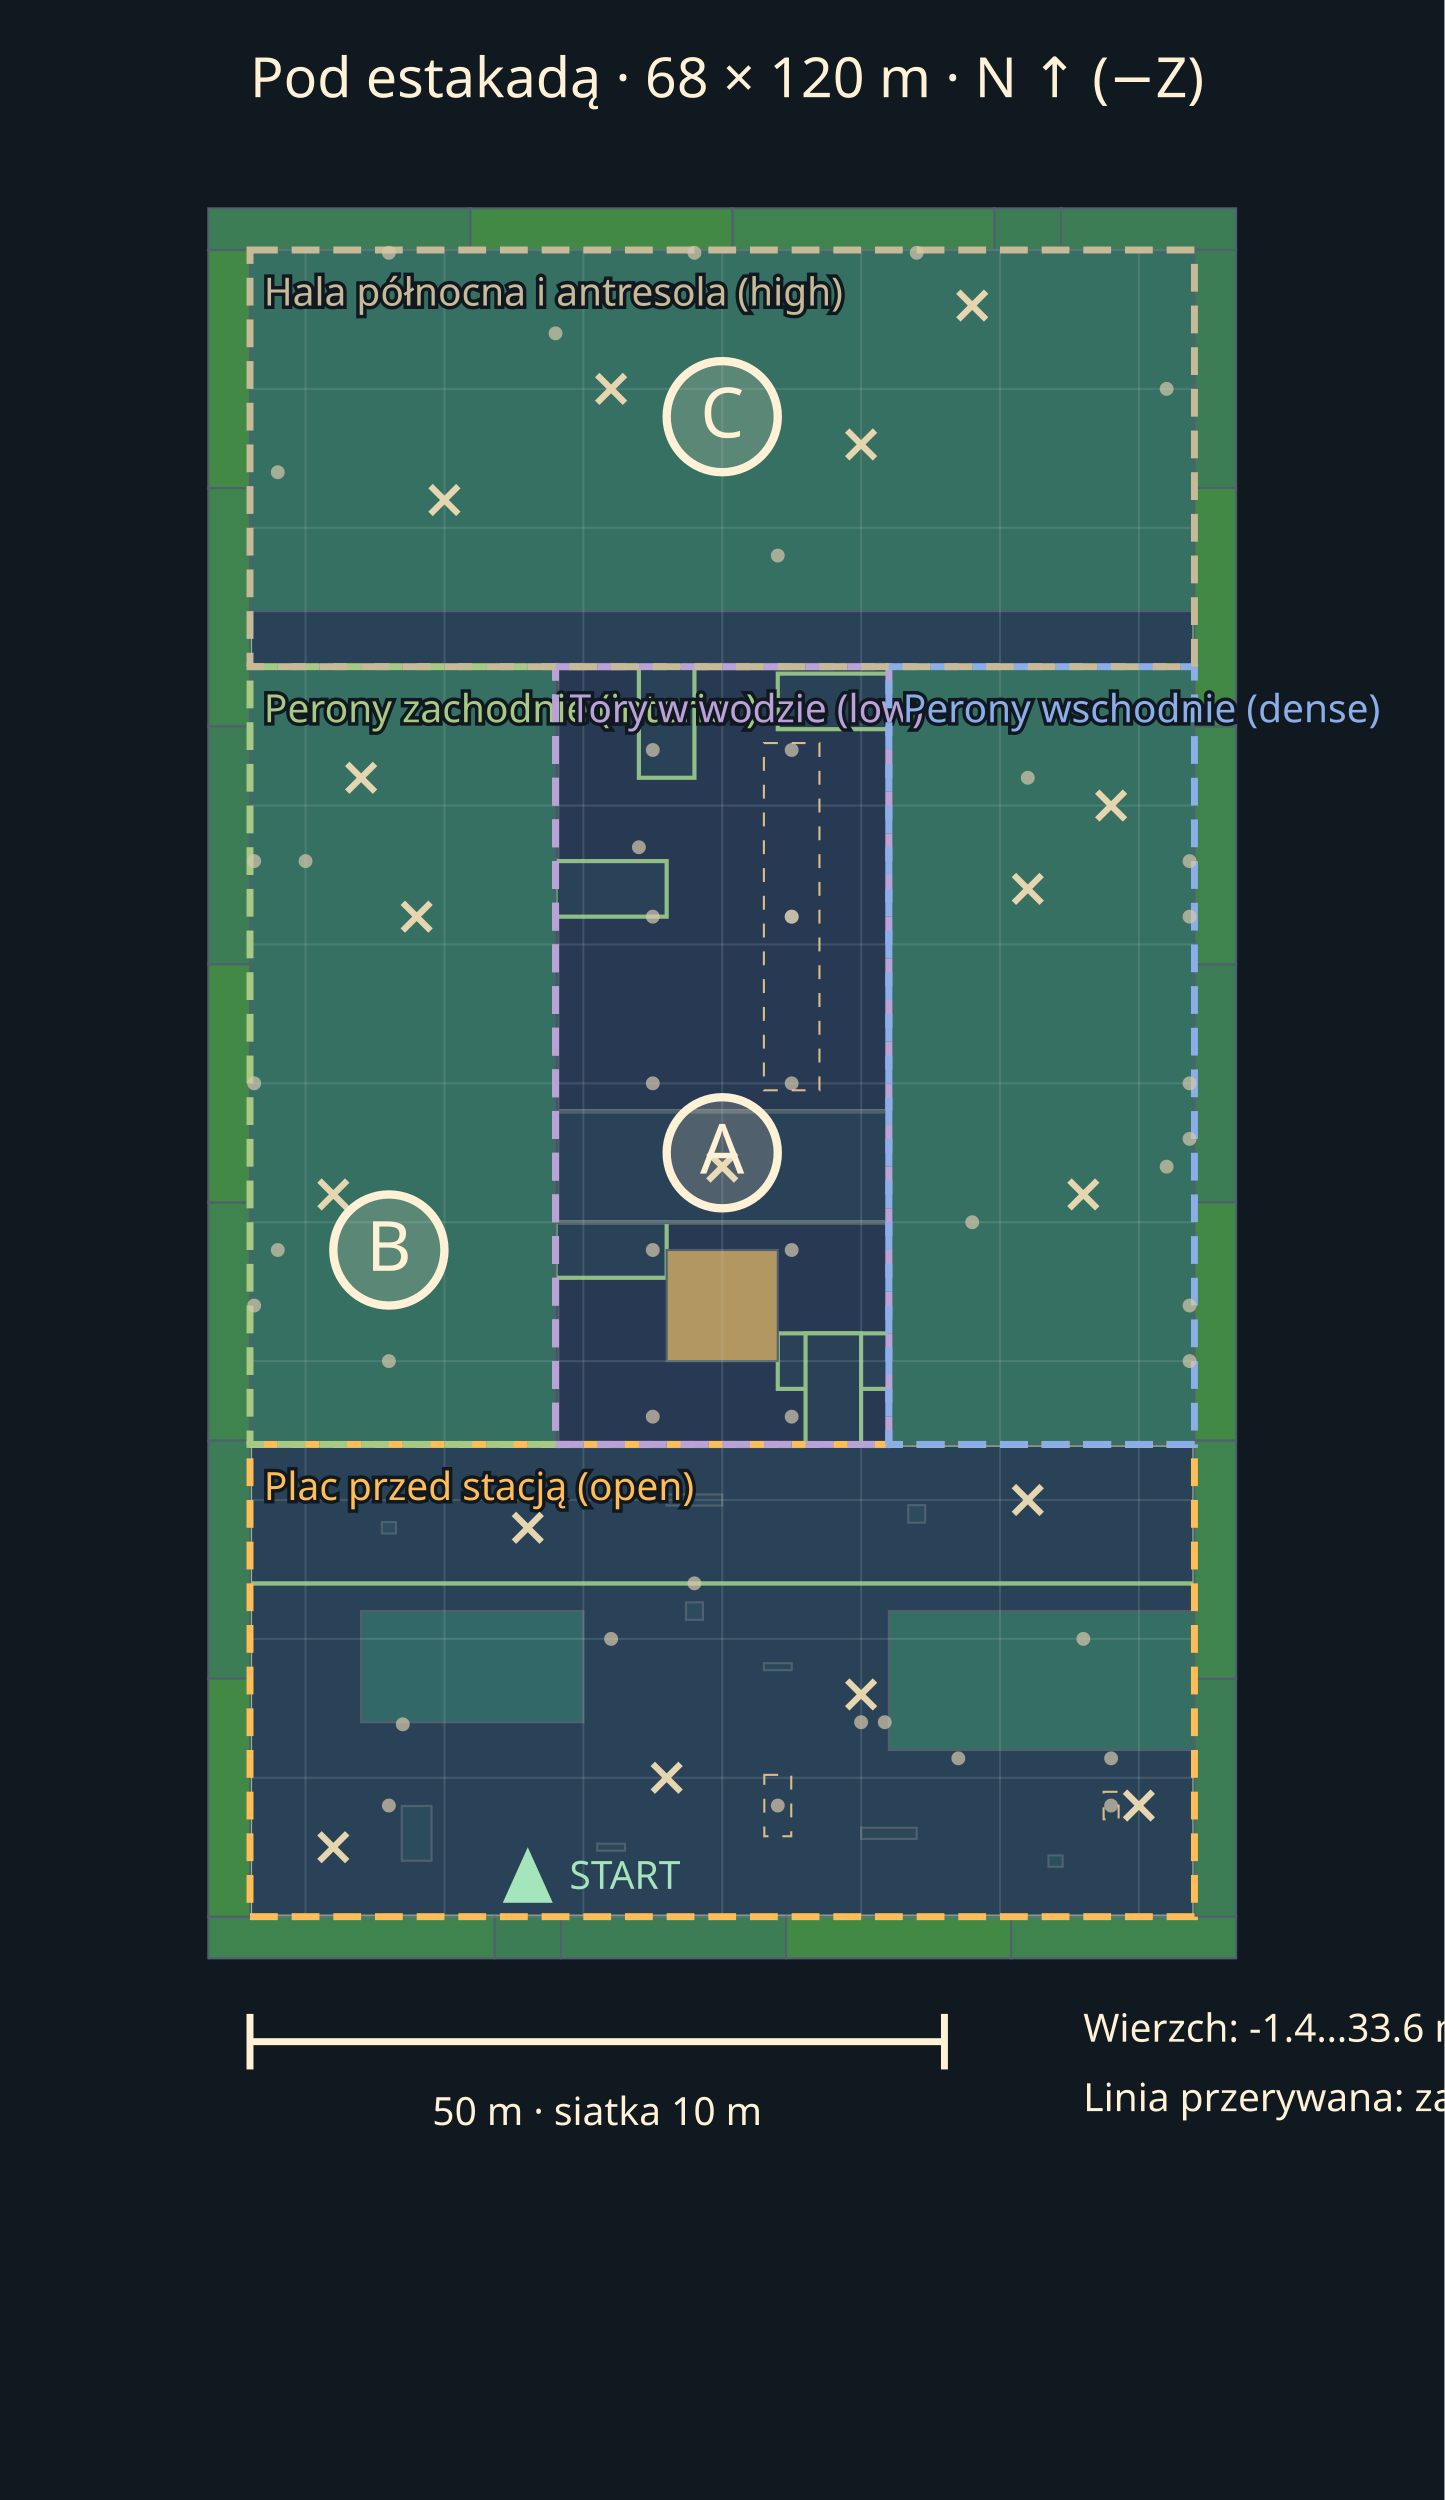
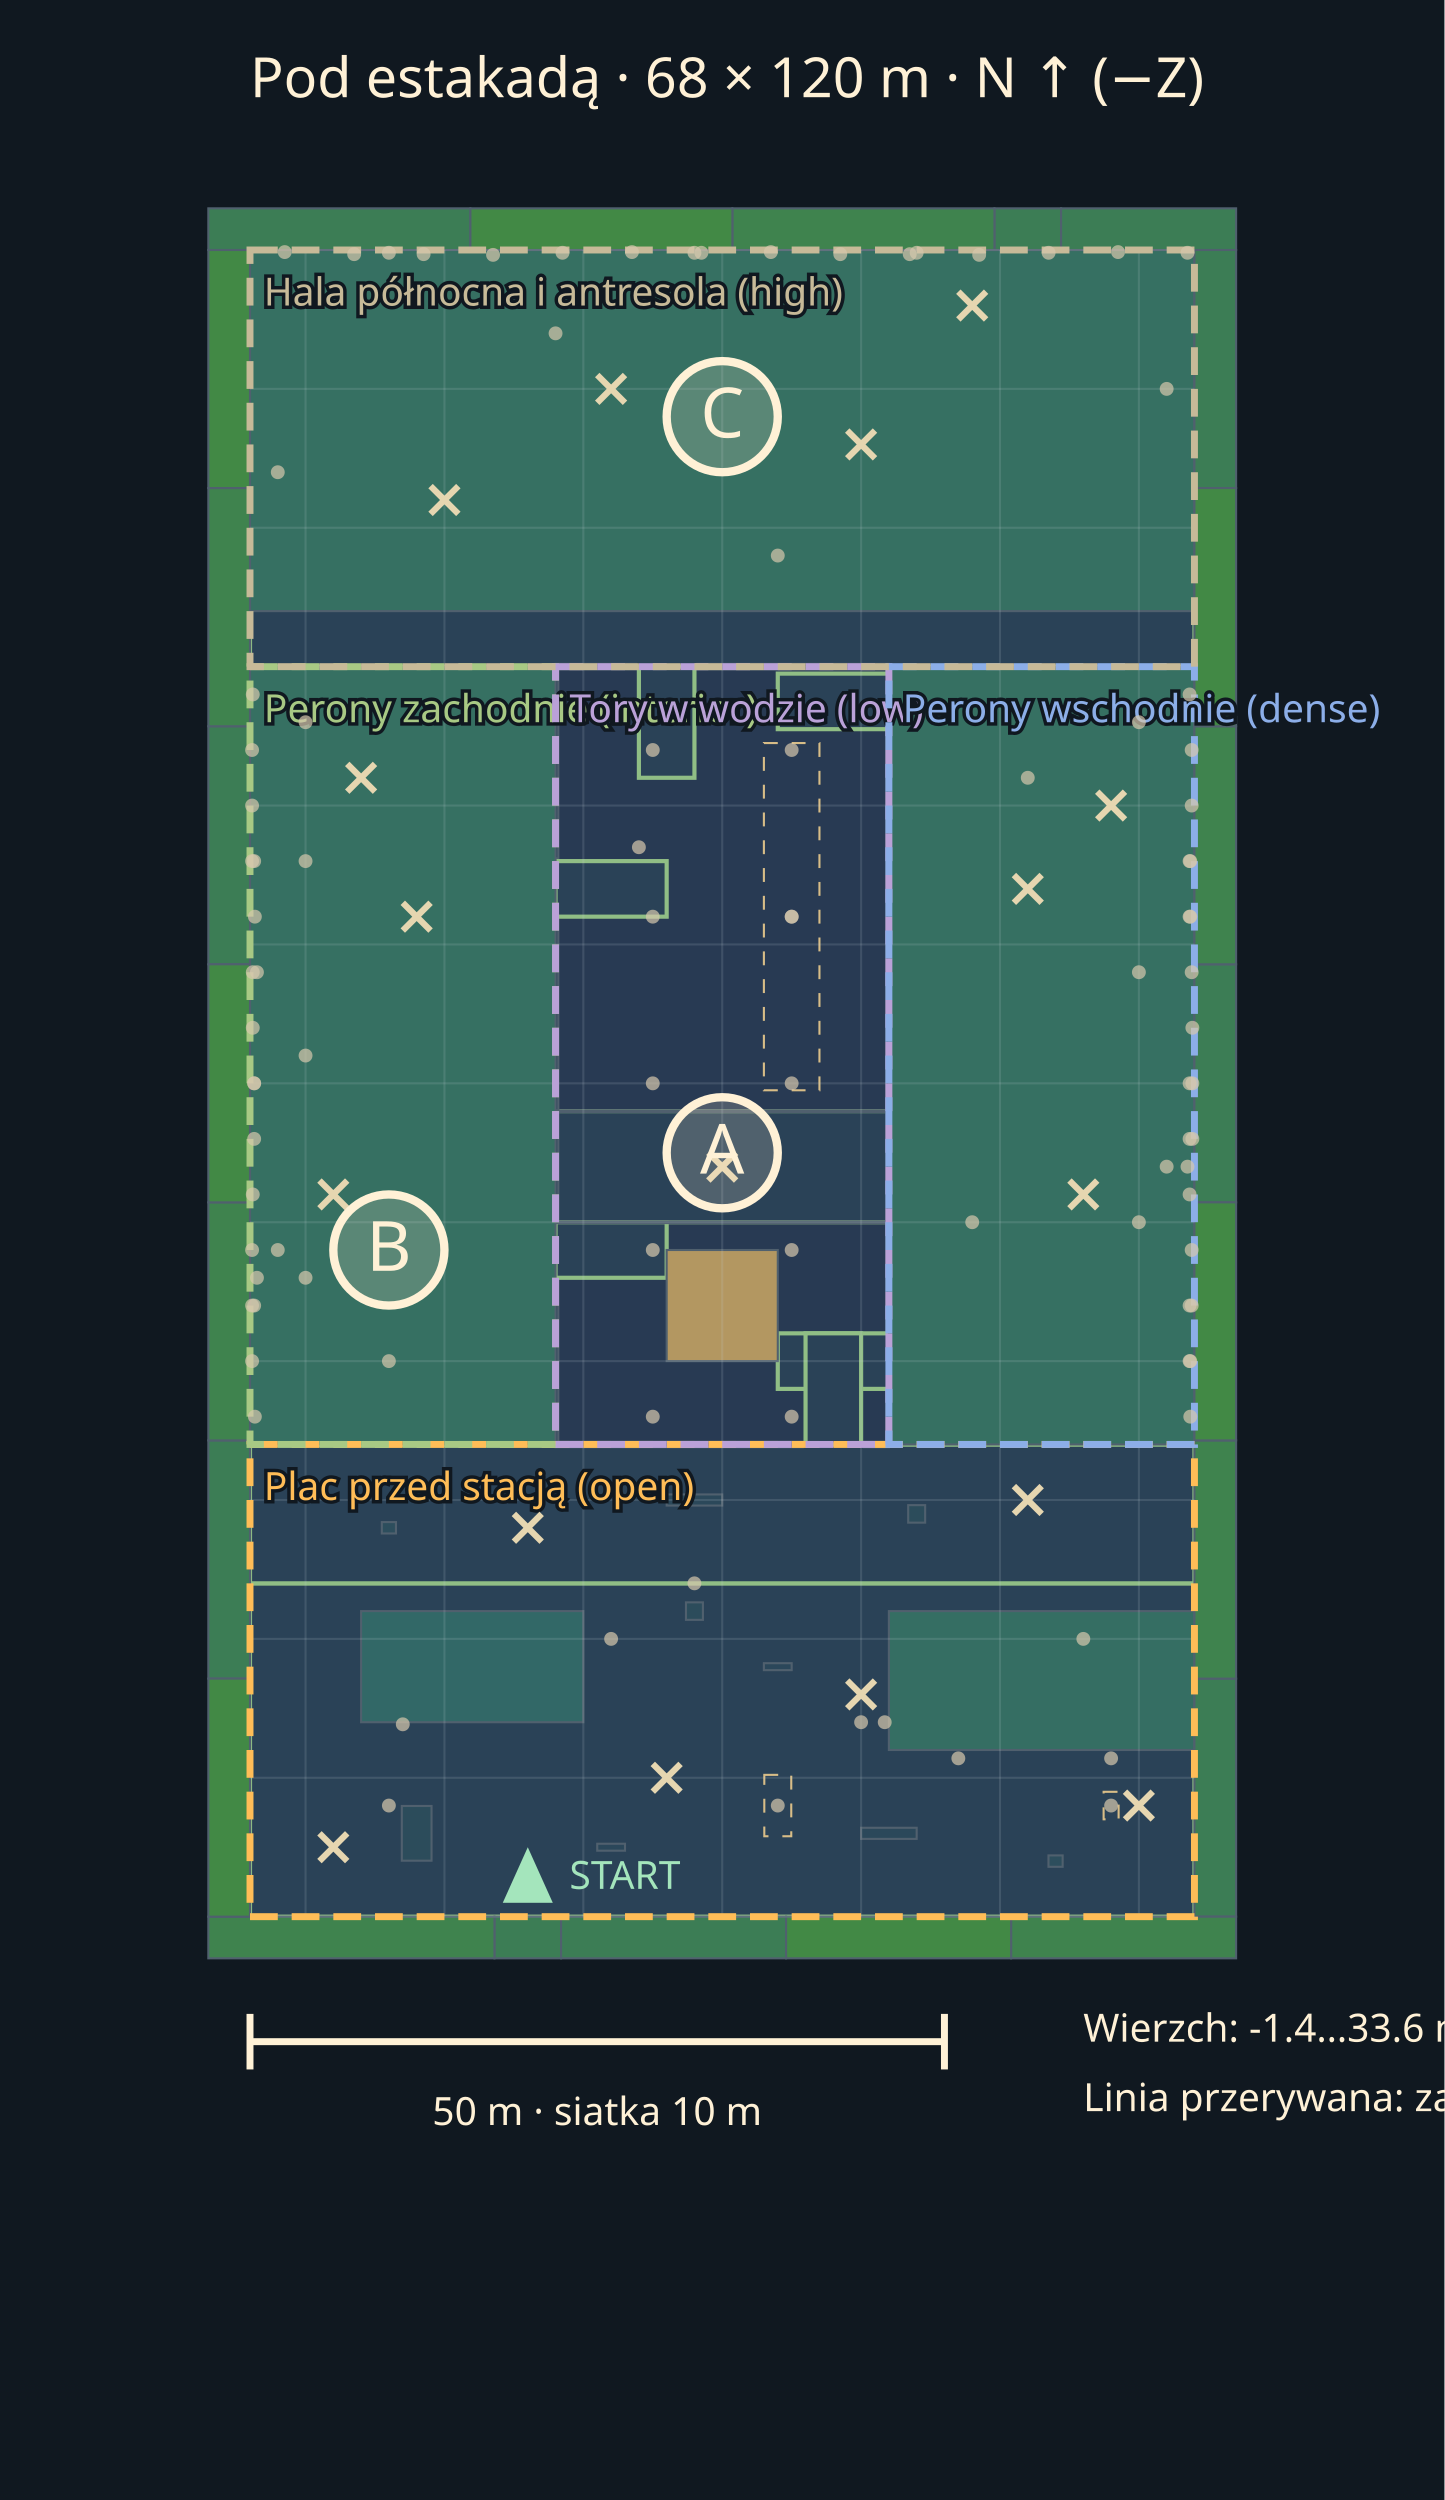
<svg xmlns="http://www.w3.org/2000/svg" viewBox="0 0 104 180" width="1200" role="img" aria-labelledby="title desc">
  <rect width="100%" height="100%" fill="#101820" />
  <g font-family="sans-serif" font-size="2.8" fill="#fff1d6">
    <text x="18" y="7" font-size="4">Pod estakadą · 68 × 120 m · N ↑ (−Z)</text>
    <g id="blocks">
      <polygon points="40,48 64,48 64,104 40,104" fill="hsl(215 35% 24%)" stroke="#90be85" stroke-width="0.3" />
      <polygon points="18,114 86,114 86,138 18,138" fill="hsl(208 35% 25.2%)" stroke="#90be85" stroke-width="0.3" />
      <polygon points="18,104 86,104 86,114 18,114" fill="hsl(208 35% 25.2%)" stroke="#90be85" stroke-width="0.3" />
      <polygon points="18,48 40,48 40,104 18,104" fill="hsl(208 35% 25.2%)" stroke="#90be85" stroke-width="0.3" />
      <polygon points="64,48 86,48 86,104 64,104" fill="hsl(208 35% 25.2%)" stroke="#90be85" stroke-width="0.3" />
      <polygon points="18,18 86,18 86,48 18,48" fill="hsl(208 35% 25.2%)" stroke="#90be85" stroke-width="0.3" />
      <polygon points="40,80 64,80 64,88 40,88" fill="hsl(208 35% 25.2%)" stroke="#90be85" stroke-width="0.3" />
      <polygon points="63.8,48 64.2,48 64.2,48.3 63.8,48.3" fill="hsl(208 35% 25.2%)" stroke="#50606e" stroke-width="0.15" />
      <polygon points="63.8,52.7 64.2,52.7 64.2,95.8 63.8,95.8" fill="hsl(208 35% 25.2%)" stroke="#50606e" stroke-width="0.15" />
      <polygon points="63.8,100.2 64.2,100.2 64.2,104 63.8,104" fill="hsl(208 35% 25.2%)" stroke="#50606e" stroke-width="0.15" />
      <polygon points="39.8,48 40.2,48 40.2,61.8 39.8,61.8" fill="hsl(208 35% 25.2%)" stroke="#50606e" stroke-width="0.15" />
      <polygon points="39.8,66.2 40.2,66.2 40.2,87.8 39.8,87.8" fill="hsl(208 35% 25.2%)" stroke="#50606e" stroke-width="0.15" />
      <polygon points="39.8,92.2 40.2,92.2 40.2,104 39.8,104" fill="hsl(208 35% 25.2%)" stroke="#50606e" stroke-width="0.15" />
      <polygon points="40,47.8 45.8,47.8 45.8,48.2 40,48.2" fill="hsl(208 35% 25.2%)" stroke="#50606e" stroke-width="0.15" />
      <polygon points="50.2,47.8 64,47.8 64,48.2 50.2,48.2" fill="hsl(208 35% 25.2%)" stroke="#50606e" stroke-width="0.15" />
      <polygon points="40,103.8 57.8,103.8 57.8,104.2 40,104.2" fill="hsl(208 35% 25.2%)" stroke="#50606e" stroke-width="0.15" />
      <polygon points="62.2,103.8 64,103.8 64,104.2 62.2,104.2" fill="hsl(208 35% 25.2%)" stroke="#50606e" stroke-width="0.15" />
      <polygon points="56,96 64,96 64,100 56,100" fill="hsl(208 35% 25.2%)" stroke="#90be85" stroke-width="0.3" />
      <polygon points="56,48.5 64,48.5 64,52.5 56,52.5" fill="hsl(208 35% 25.2%)" stroke="#90be85" stroke-width="0.3" />
      <polygon points="40,88 48,88 48,92 40,92" fill="hsl(208 35% 25.2%)" stroke="#90be85" stroke-width="0.3" />
      <polygon points="40,62 48,62 48,66 40,66" fill="hsl(208 35% 25.2%)" stroke="#90be85" stroke-width="0.3" />
      <polygon points="46,48 50,48 50,56 46,56" fill="hsl(208 35% 25.2%)" stroke="#90be85" stroke-width="0.3" />
      <polygon points="58,96 62,96 62,104 58,104" fill="hsl(208 35% 25.2%)" stroke="#90be85" stroke-width="0.3" />
      <polygon points="25,81.75 27,81.75 27,82.25 25,82.25" fill="hsl(203.35 35% 26%)" stroke="#50606e" stroke-width="0.15" />
      <polygon points="27.75,97 28.25,97 28.25,99 27.75,99" fill="none" stroke="#d8bd87" stroke-width="0.15" stroke-dasharray="1 1" />
      <polygon points="75,73.75 77,73.75 77,74.25 75,74.25" fill="hsl(203.35 35% 26%)" stroke="#50606e" stroke-width="0.15" />
      <polygon points="71,51.75 73,51.75 73,52.25 71,52.25" fill="hsl(203.35 35% 26%)" stroke="#50606e" stroke-width="0.15" />
      <polygon points="43,132.75 45,132.75 45,133.25 43,133.25" fill="hsl(203.35 35% 26%)" stroke="#50606e" stroke-width="0.15" />
      <polygon points="55,119.75 57,119.75 57,120.25 55,120.25" fill="hsl(203.35 35% 26%)" stroke="#50606e" stroke-width="0.15" />
      <polygon points="55.74,39 56.26,39 56.26,41 55.74,41" fill="none" stroke="#d8bd87" stroke-width="0.15" stroke-dasharray="1 1" />
      <polygon points="29,41.74 31,41.74 31,42.26 29,42.26" fill="hsl(203.35 35% 26%)" stroke="#50606e" stroke-width="0.15" />
      <polygon points="48,107.6 52,107.6 52,108.4 48,108.4" fill="hsl(202.53 35% 26.14%)" stroke="#50606e" stroke-width="0.15" />
      <polygon points="62,131.6 66,131.6 66,132.4 62,132.4" fill="hsl(202.53 35% 26.14%)" stroke="#50606e" stroke-width="0.15" />
      <polygon points="66,35.6 70,35.6 70,36.4 66,36.4" fill="hsl(202.53 35% 26.14%)" stroke="#50606e" stroke-width="0.15" />
      <polygon points="40,79.94 64,79.94 64,80.06 40,80.06" fill="hsl(202.5 35% 26.14%)" stroke="#50606e" stroke-width="0.15" />
      <polygon points="40,87.94 64,87.94 64,88.06 40,88.06" fill="hsl(202.5 35% 26.14%)" stroke="#50606e" stroke-width="0.15" />
      <polygon points="21.46,61.02 22.54,61.02 22.54,62.98 21.46,62.98" fill="none" stroke="#d8bd87" stroke-width="0.15" stroke-dasharray="1 1" />
      <polygon points="73.46,55.02 74.54,55.02 74.54,56.98 73.46,56.98" fill="none" stroke="#d8bd87" stroke-width="0.15" stroke-dasharray="1 1" />
      <polygon points="79.46,129.01 80.54,129.01 80.54,130.99 79.46,130.99" fill="none" stroke="#d8bd87" stroke-width="0.15" stroke-dasharray="1 1" />
      <polygon points="23.02,23.46 24.98,23.46 24.98,24.54 23.02,24.54" fill="hsl(201.35 35% 26.34%)" stroke="#50606e" stroke-width="0.15" />
      <polygon points="33.2,53.5 34.8,53.5 34.8,54.5 33.2,54.5" fill="hsl(201 35% 26.4%)" stroke="#50606e" stroke-width="0.15" />
      <polygon points="81.2,63.5 82.8,63.5 82.8,64.5 81.2,64.5" fill="hsl(201 35% 26.4%)" stroke="#50606e" stroke-width="0.15" />
      <polygon points="47.2,33.5 48.8,33.5 48.8,34.5 47.2,34.5" fill="hsl(201 35% 26.4%)" stroke="#50606e" stroke-width="0.15" />
      <polygon points="19.5,33.2 20.5,33.2 20.5,34.8 19.5,34.8" fill="none" stroke="#d8bd87" stroke-width="0.15" stroke-dasharray="1 1" />
      <polygon points="55.03,127.79 56.97,127.79 56.97,132.21 55.03,132.21" fill="none" stroke="#d8bd87" stroke-width="0.15" stroke-dasharray="1 1" />
      <polygon points="28.93,130.03 31.07,130.03 31.07,133.97 28.93,133.97" fill="hsl(200.1 35% 26.55%)" stroke="#50606e" stroke-width="0.15" />
      <polygon points="29.39,69.37 30.61,69.37 30.61,70.63 29.39,70.63" fill="hsl(200.05 35% 26.56%)" stroke="#50606e" stroke-width="0.15" />
      <polygon points="23.39,101.37 24.61,101.37 24.61,102.63 23.39,102.63" fill="hsl(200.05 35% 26.56%)" stroke="#50606e" stroke-width="0.15" />
      <polygon points="69.37,87.39 70.63,87.39 70.63,88.61 69.37,88.61" fill="none" stroke="#d8bd87" stroke-width="0.15" stroke-dasharray="1 1" />
      <polygon points="65.39,108.37 66.61,108.37 66.61,109.63 65.39,109.63" fill="hsl(200.05 35% 26.56%)" stroke="#50606e" stroke-width="0.15" />
      <polygon points="49.39,115.37 50.61,115.37 50.61,116.63 49.39,116.63" fill="hsl(200.05 35% 26.56%)" stroke="#50606e" stroke-width="0.15" />
      <polygon points="35.39,37.37 36.61,37.37 36.61,38.63 35.39,38.63" fill="hsl(200.05 35% 26.56%)" stroke="#50606e" stroke-width="0.15" />
      <polygon points="39.37,23.39 40.63,23.39 40.63,24.61 39.37,24.61" fill="none" stroke="#d8bd87" stroke-width="0.15" stroke-dasharray="1 1" />
      <polygon points="19.59,89.49 20.41,89.49 20.41,90.51 19.59,90.51" fill="none" stroke="#d8bd87" stroke-width="0.15" stroke-dasharray="1 1" />
      <polygon points="83.59,83.49 84.41,83.49 84.41,84.51 83.59,84.51" fill="none" stroke="#d8bd87" stroke-width="0.15" stroke-dasharray="1 1" />
      <polygon points="28.51,110.41 27.49,110.41 27.49,109.59 28.51,109.59" fill="hsl(198 35% 26.91%)" stroke="#50606e" stroke-width="0.15" />
      <polygon points="76.51,134.41 75.49,134.41 75.49,133.59 76.51,133.59" fill="hsl(198 35% 26.91%)" stroke="#50606e" stroke-width="0.15" />
      <polygon points="66.51,26.41 65.49,26.41 65.49,25.59 66.51,25.59" fill="hsl(198 35% 26.91%)" stroke="#50606e" stroke-width="0.15" />
      <polygon points="31.6,77.69 32.4,77.69 32.4,78.31 31.6,78.31" fill="hsl(196.82 35% 27.12%)" stroke="#50606e" stroke-width="0.15" />
      <polygon points="77.6,95.69 78.4,95.69 78.4,96.31 77.6,96.31" fill="hsl(196.82 35% 27.12%)" stroke="#50606e" stroke-width="0.15" />
      <polygon points="59.6,37.69 60.4,37.69 60.4,38.31 59.6,38.31" fill="hsl(196.82 35% 27.12%)" stroke="#50606e" stroke-width="0.15" />
      <polygon points="55,53.5 59,53.5 59,78.5 55,78.5" fill="none" stroke="#d8bd87" stroke-width="0.15" stroke-dasharray="1 1" />
      <polygon points="76,22 86,22 86,42 76,42" fill="hsl(185.5 35% 29.06%)" stroke="#90be85" stroke-width="0.3" />
      <polygon points="63,30.5 76,30.5 76,33.5 63,33.5" fill="hsl(185.5 35% 29.06%)" stroke="#90be85" stroke-width="0.3" />
      <polygon points="79,23.74 81,23.74 81,24.26 79,24.26" fill="hsl(180.85 35% 29.85%)" stroke="#50606e" stroke-width="0.15" />
      <polygon points="75.94,22 76.06,22 76.06,30.3 75.94,30.3" fill="hsl(180 35% 30%)" stroke="#50606e" stroke-width="0.15" />
      <polygon points="75.94,33.7 76.06,33.7 76.06,42 75.94,42" fill="hsl(180 35% 30%)" stroke="#50606e" stroke-width="0.15" />
      <polygon points="83.5,27.2 84.5,27.2 84.5,28.8 83.5,28.8" fill="none" stroke="#d8bd87" stroke-width="0.15" stroke-dasharray="1 1" />
      <polygon points="26,116 42,116 42,124 26,124" fill="hsl(178 35% 30.34%)" stroke="#50606e" stroke-width="0.15" />
      <polygon points="79.39,37.37 80.61,37.37 80.61,38.63 79.39,38.63" fill="hsl(177.55 35% 30.42%)" stroke="#50606e" stroke-width="0.15" />
      <polygon points="37.5,51.5 38.5,51.5 38.5,52.5 37.5,52.5" fill="hsl(168 35% 32.06%)" stroke="#50606e" stroke-width="0.15" />
      <polygon points="37.5,63.5 38.5,63.5 38.5,64.5 37.5,64.5" fill="hsl(168 35% 32.06%)" stroke="#50606e" stroke-width="0.15" />
      <polygon points="37.5,75.5 38.5,75.5 38.5,76.5 37.5,76.5" fill="hsl(168 35% 32.06%)" stroke="#50606e" stroke-width="0.15" />
      <polygon points="37.5,87.5 38.5,87.5 38.5,88.5 37.5,88.5" fill="hsl(168 35% 32.06%)" stroke="#50606e" stroke-width="0.15" />
      <polygon points="37.5,99.5 38.5,99.5 38.5,100.5 37.5,100.5" fill="hsl(168 35% 32.06%)" stroke="#50606e" stroke-width="0.15" />
      <polygon points="65.5,51.5 66.5,51.5 66.5,52.5 65.5,52.5" fill="hsl(168 35% 32.06%)" stroke="#50606e" stroke-width="0.15" />
      <polygon points="65.5,63.5 66.5,63.5 66.5,64.5 65.5,64.5" fill="hsl(168 35% 32.06%)" stroke="#50606e" stroke-width="0.15" />
      <polygon points="65.5,75.5 66.5,75.5 66.5,76.5 65.5,76.5" fill="hsl(168 35% 32.06%)" stroke="#50606e" stroke-width="0.15" />
      <polygon points="65.5,87.5 66.5,87.5 66.5,88.5 65.5,88.5" fill="hsl(168 35% 32.06%)" stroke="#50606e" stroke-width="0.15" />
      <polygon points="65.5,99.5 66.5,99.5 66.5,100.5 65.5,100.5" fill="hsl(168 35% 32.06%)" stroke="#50606e" stroke-width="0.15" />
      <polygon points="31.5,30.5 32.5,30.5 32.5,31.5 31.5,31.5" fill="hsl(168 35% 32.06%)" stroke="#50606e" stroke-width="0.15" />
      <polygon points="51.5,30.5 52.5,30.5 52.5,31.5 51.5,31.5" fill="hsl(168 35% 32.06%)" stroke="#50606e" stroke-width="0.15" />
      <polygon points="71.5,30.5 72.5,30.5 72.5,31.5 71.5,31.5" fill="hsl(168 35% 32.06%)" stroke="#50606e" stroke-width="0.15" />
      <polygon points="64,116 86,116 86,126 64,126" fill="hsl(168 35% 32.06%)" stroke="#50606e" stroke-width="0.15" />
      <polygon points="18,48 40,48 40,104 18,104" fill="hsl(165 35% 32.57%)" stroke="#50606e" stroke-width="0.15" />
      <polygon points="64,48 86,48 86,104 64,104" fill="hsl(165 35% 32.57%)" stroke="#50606e" stroke-width="0.15" />
      <polygon points="18,18 86,18 86,44 18,44" fill="hsl(165 35% 32.57%)" stroke="#50606e" stroke-width="0.15" />
      <polygon points="15,15 33.87,15 33.87,18 15,18" fill="hsl(143 35% 36.34%)" stroke="#50606e" stroke-width="0.15" />
      <polygon points="71.6,15 76.4,15 76.4,18 71.6,18" fill="hsl(143 35% 36.34%)" stroke="#50606e" stroke-width="0.15" />
      <polygon points="76.4,15 89,15 89,18 76.4,18" fill="hsl(143 35% 36.34%)" stroke="#50606e" stroke-width="0.15" />
      <polygon points="35.6,138 40.4,138 40.4,141 35.6,141" fill="hsl(143 35% 36.34%)" stroke="#50606e" stroke-width="0.15" />
      <polygon points="40.4,138 56.6,138 56.6,141 40.4,141" fill="hsl(143 35% 36.34%)" stroke="#50606e" stroke-width="0.15" />
      <polygon points="15,52.29 18,52.29 18,69.43 15,69.43" fill="hsl(143 35% 36.34%)" stroke="#50606e" stroke-width="0.15" />
      <polygon points="15,103.71 18,103.71 18,120.86 15,120.86" fill="hsl(143 35% 36.34%)" stroke="#50606e" stroke-width="0.15" />
      <polygon points="86,18 89,18 89,35.14 86,35.14" fill="hsl(143 35% 36.34%)" stroke="#50606e" stroke-width="0.15" />
      <polygon points="86,69.43 89,69.43 89,86.57 86,86.57" fill="hsl(143 35% 36.34%)" stroke="#50606e" stroke-width="0.15" />
      <polygon points="86,120.86 89,120.86 89,138 86,138" fill="hsl(143 35% 36.34%)" stroke="#50606e" stroke-width="0.15" />
      <polygon points="52.73,15 71.6,15 71.6,18 52.73,18" fill="hsl(133 35% 38.06%)" stroke="#50606e" stroke-width="0.15" />
      <polygon points="15,138 35.6,138 35.6,141 15,141" fill="hsl(133 35% 38.06%)" stroke="#50606e" stroke-width="0.15" />
      <polygon points="72.8,138 89,138 89,141 72.8,141" fill="hsl(133 35% 38.06%)" stroke="#50606e" stroke-width="0.15" />
      <polygon points="15,35.14 18,35.14 18,52.29 15,52.29" fill="hsl(133 35% 38.06%)" stroke="#50606e" stroke-width="0.15" />
      <polygon points="15,86.57 18,86.57 18,103.71 15,103.71" fill="hsl(133 35% 38.06%)" stroke="#50606e" stroke-width="0.15" />
      <polygon points="86,52.29 89,52.29 89,69.43 86,69.43" fill="hsl(133 35% 38.06%)" stroke="#50606e" stroke-width="0.15" />
      <polygon points="86,103.71 89,103.71 89,120.86 86,120.86" fill="hsl(133 35% 38.06%)" stroke="#50606e" stroke-width="0.15" />
      <polygon points="33.87,15 52.73,15 52.73,18 33.87,18" fill="hsl(123 35% 39.77%)" stroke="#50606e" stroke-width="0.15" />
      <polygon points="56.6,138 72.8,138 72.8,141 56.6,141" fill="hsl(123 35% 39.77%)" stroke="#50606e" stroke-width="0.15" />
      <polygon points="15,18 18,18 18,35.14 15,35.14" fill="hsl(123 35% 39.77%)" stroke="#50606e" stroke-width="0.15" />
      <polygon points="15,69.43 18,69.43 18,86.57 15,86.57" fill="hsl(123 35% 39.77%)" stroke="#50606e" stroke-width="0.15" />
      <polygon points="15,120.86 18,120.86 18,138 15,138" fill="hsl(123 35% 39.77%)" stroke="#50606e" stroke-width="0.15" />
      <polygon points="86,35.14 89,35.14 89,52.29 86,52.29" fill="hsl(123 35% 39.77%)" stroke="#50606e" stroke-width="0.15" />
      <polygon points="86,86.57 89,86.57 89,103.71 86,103.71" fill="hsl(123 35% 39.77%)" stroke="#50606e" stroke-width="0.15" />
      <polygon points="48,90 56,90 56,98 48,98" fill="hsl(40 35% 54%)" stroke="#50606e" stroke-width="0.15" />
    </g>
    <g id="grid" stroke="#c2d1da" stroke-opacity="0.15" stroke-width="0.15">
      <path d="M22 18v120" />
      <path d="M32 18v120" />
      <path d="M42 18v120" />
      <path d="M52 18v120" />
      <path d="M62 18v120" />
      <path d="M72 18v120" />
      <path d="M82 18v120" />
      <path d="M18 18h68" />
      <path d="M18 28h68" />
      <path d="M18 38h68" />
      <path d="M18 48h68" />
      <path d="M18 58h68" />
      <path d="M18 68h68" />
      <path d="M18 78h68" />
      <path d="M18 88h68" />
      <path d="M18 98h68" />
      <path d="M18 108h68" />
      <path d="M18 118h68" />
      <path d="M18 128h68" />
      <path d="M18 138h68" />
    </g>
    <g id="zones">
      <rect x="18" y="104" width="68" height="34" fill="none" stroke="#ffbd57" stroke-width="0.5" stroke-dasharray="2 1" />
      <text x="19" y="108" fill="#ffbd57" stroke="#101820" stroke-width="0.5" paint-order="stroke">Plac przed stacją (open)</text>
      <rect x="18" y="48" width="22" height="56" fill="none" stroke="#a8c984" stroke-width="0.5" stroke-dasharray="2 1" />
      <text x="19" y="52" fill="#a8c984" stroke="#101820" stroke-width="0.5" paint-order="stroke">Perony zachodnie (interior)</text>
      <rect x="40" y="48" width="24" height="56" fill="none" stroke="#baa1d8" stroke-width="0.5" stroke-dasharray="2 1" />
      <text x="41" y="52" fill="#baa1d8" stroke="#101820" stroke-width="0.5" paint-order="stroke">Tory w wodzie (low)</text>
      <rect x="64" y="48" width="22" height="56" fill="none" stroke="#8caee8" stroke-width="0.5" stroke-dasharray="2 1" />
      <text x="65" y="52" fill="#8caee8" stroke="#101820" stroke-width="0.5" paint-order="stroke">Perony wschodnie (dense)</text>
      <rect x="18" y="18" width="68" height="30" fill="none" stroke="#c7ba98" stroke-width="0.5" stroke-dasharray="2 1" />
      <text x="19" y="22" fill="#c7ba98" stroke="#101820" stroke-width="0.5" paint-order="stroke">Hala północna i antresola (high)</text>
    </g>
    <g id="props" fill="#d6c8ad" fill-opacity="0.7">
      <circle cx="47" cy="54" r="0.5" />
      <circle cx="57" cy="54" r="0.5" />
      <circle cx="47" cy="66" r="0.5" />
      <circle cx="57" cy="66" r="0.5" />
      <circle cx="47" cy="78" r="0.5" />
      <circle cx="57" cy="78" r="0.5" />
      <circle cx="47" cy="90" r="0.5" />
      <circle cx="57" cy="90" r="0.5" />
      <circle cx="47" cy="102" r="0.5" />
      <circle cx="57" cy="102" r="0.5" />
      <circle cx="57" cy="66" r="0.5" />
      <circle cx="69" cy="126.6" r="0.5" />
      <circle cx="80" cy="126.6" r="0.5" />
      <circle cx="63.7" cy="124" r="0.5" />
      <circle cx="29" cy="124.15" r="0.5" />
      <circle cx="18.3" cy="62" r="0.5" />
      <circle cx="85.65" cy="62" r="0.5" />
      <circle cx="85.65" cy="66" r="0.5" />
      <circle cx="18.3" cy="78" r="0.5" />
      <circle cx="85.65" cy="78" r="0.5" />
      <circle cx="85.65" cy="82" r="0.5" />
      <circle cx="18.3" cy="94" r="0.5" />
      <circle cx="85.65" cy="94" r="0.5" />
      <circle cx="85.65" cy="98" r="0.5" />
      <circle cx="28" cy="18.2" r="0.5" />
      <circle cx="50" cy="18.2" r="0.5" />
      <circle cx="66" cy="18.2" r="0.5" />
+       <circle cx="18.2" cy="50" r="0.5" />
+       <circle cx="18.15" cy="54" r="0.5" />
+       <circle cx="18.15" cy="58" r="0.5" />
+       <circle cx="18.15" cy="62" r="0.5" />
+       <circle cx="18.35" cy="66" r="0.5" />
+       <circle cx="18.2" cy="70" r="0.5" />
+       <circle cx="18.2" cy="74" r="0.5" />
+       <circle cx="18.3" cy="78" r="0.5" />
+       <circle cx="18.3" cy="82" r="0.5" />
+       <circle cx="18.2" cy="86" r="0.5" />
+       <circle cx="18.15" cy="90" r="0.5" />
+       <circle cx="18.15" cy="94" r="0.5" />
+       <circle cx="18.15" cy="98" r="0.5" />
+       <circle cx="18.35" cy="102" r="0.5" />
+       <circle cx="85.65" cy="50" r="0.5" />
+       <circle cx="85.8" cy="54" r="0.5" />
+       <circle cx="85.8" cy="58" r="0.5" />
+       <circle cx="85.7" cy="62" r="0.5" />
+       <circle cx="85.7" cy="66" r="0.5" />
+       <circle cx="85.8" cy="70" r="0.5" />
+       <circle cx="85.85" cy="74" r="0.5" />
+       <circle cx="85.85" cy="78" r="0.5" />
+       <circle cx="85.85" cy="82" r="0.5" />
+       <circle cx="85.65" cy="86" r="0.5" />
+       <circle cx="85.8" cy="90" r="0.5" />
+       <circle cx="85.8" cy="94" r="0.5" />
+       <circle cx="85.7" cy="98" r="0.5" />
+       <circle cx="85.7" cy="102" r="0.5" />
+       <circle cx="20.5" cy="18.15" r="0.5" />
+       <circle cx="25.5" cy="18.3" r="0.5" />
+       <circle cx="30.5" cy="18.3" r="0.5" />
+       <circle cx="35.5" cy="18.35" r="0.5" />
+       <circle cx="40.5" cy="18.2" r="0.5" />
+       <circle cx="45.5" cy="18.15" r="0.5" />
+       <circle cx="50.5" cy="18.2" r="0.5" />
+       <circle cx="55.5" cy="18.15" r="0.5" />
+       <circle cx="60.5" cy="18.3" r="0.5" />
+       <circle cx="65.5" cy="18.3" r="0.5" />
+       <circle cx="70.5" cy="18.35" r="0.5" />
+       <circle cx="75.5" cy="18.2" r="0.5" />
+       <circle cx="80.5" cy="18.15" r="0.5" />
+       <circle cx="85.5" cy="18.2" r="0.5" />
+       <circle cx="18.5" cy="70" r="0.5" />
+       <circle cx="85.5" cy="84" r="0.5" />
+       <circle cx="18.5" cy="92" r="0.5" />
+       <circle cx="22" cy="76" r="0.5" />
+       <circle cx="22" cy="92" r="0.5" />
+       <circle cx="82" cy="70" r="0.5" />
+       <circle cx="82" cy="88" r="0.5" />
+       <circle cx="22" cy="52" r="0.5" />
+       <circle cx="82" cy="52" r="0.5" />
      <circle cx="20" cy="90" r="0.5" />
      <circle cx="22" cy="62" r="0.5" />
      <circle cx="28" cy="98" r="0.5" />
      <circle cx="84" cy="84" r="0.5" />
      <circle cx="70" cy="88" r="0.5" />
      <circle cx="74" cy="56" r="0.5" />
      <circle cx="56" cy="130" r="0.5" />
      <circle cx="80" cy="130" r="0.5" />
      <circle cx="56" cy="40" r="0.5" />
      <circle cx="40" cy="24" r="0.5" />
      <circle cx="20" cy="34" r="0.5" />
      <circle cx="84" cy="28" r="0.5" />
      <circle cx="46" cy="61" r="0.5" />
      <circle cx="50" cy="114" r="0.5" />
      <circle cx="28" cy="130" r="0.5" />
      <circle cx="62" cy="124" r="0.5" />
      <circle cx="78" cy="118" r="0.5" />
      <circle cx="44" cy="118" r="0.5" />
    </g>
    <g id="spawns" stroke="#e6d6b0" stroke-width="0.45">
      <path d="M23 132l2 2m-2 0l2 -2" />
      <path d="M47 127l2 2m-2 0l2 -2" />
      <path d="M61 121l2 2m-2 0l2 -2" />
      <path d="M81 129l2 2m-2 0l2 -2" />
      <path d="M37 109l2 2m-2 0l2 -2" />
      <path d="M73 107l2 2m-2 0l2 -2" />
      <path d="M23 85l2 2m-2 0l2 -2" />
      <path d="M29 65l2 2m-2 0l2 -2" />
      <path d="M25 55l2 2m-2 0l2 -2" />
      <path d="M77 85l2 2m-2 0l2 -2" />
      <path d="M73 63l2 2m-2 0l2 -2" />
      <path d="M79 57l2 2m-2 0l2 -2" />
      <path d="M51 83l2 2m-2 0l2 -2" />
      <path d="M31 35l2 2m-2 0l2 -2" />
      <path d="M43 27l2 2m-2 0l2 -2" />
      <path d="M61 31l2 2m-2 0l2 -2" />
      <path d="M69 21l2 2m-2 0l2 -2" />
    </g>
    <g id="points">
      <circle cx="52" cy="83" r="4" fill="#fff1d6" fill-opacity="0.18" stroke="#fff1d6" stroke-width="0.6" />
      <text x="52" y="84.5" text-anchor="middle" font-size="5">A</text>
      <circle cx="28" cy="90" r="4" fill="#fff1d6" fill-opacity="0.18" stroke="#fff1d6" stroke-width="0.6" />
      <text x="28" y="91.5" text-anchor="middle" font-size="5">B</text>
      <circle cx="52" cy="30" r="4" fill="#fff1d6" fill-opacity="0.18" stroke="#fff1d6" stroke-width="0.6" />
      <text x="52" y="31.5" text-anchor="middle" font-size="5">C</text>
    </g>
    <g id="player" fill="#a4e5bc">
      <path d="M38 133l-1.8 4h3.6Z" />
      <text x="41" y="136">START</text>
    </g>
    <path d="M18 145v4m0 -2h50m0 -2v4" fill="none" stroke="#fff1d6" stroke-width="0.5" />
    <text x="43" y="153" text-anchor="middle">50 m · siatka 10 m</text>
    <text x="78" y="147">Wierzch: -1.4…33.6 m · zielony obrys: chodzenie</text>
    <text x="78" y="152">Linia przerywana: zabezpieczenie · × spawn · △ gracz</text>
  </g>
</svg>
